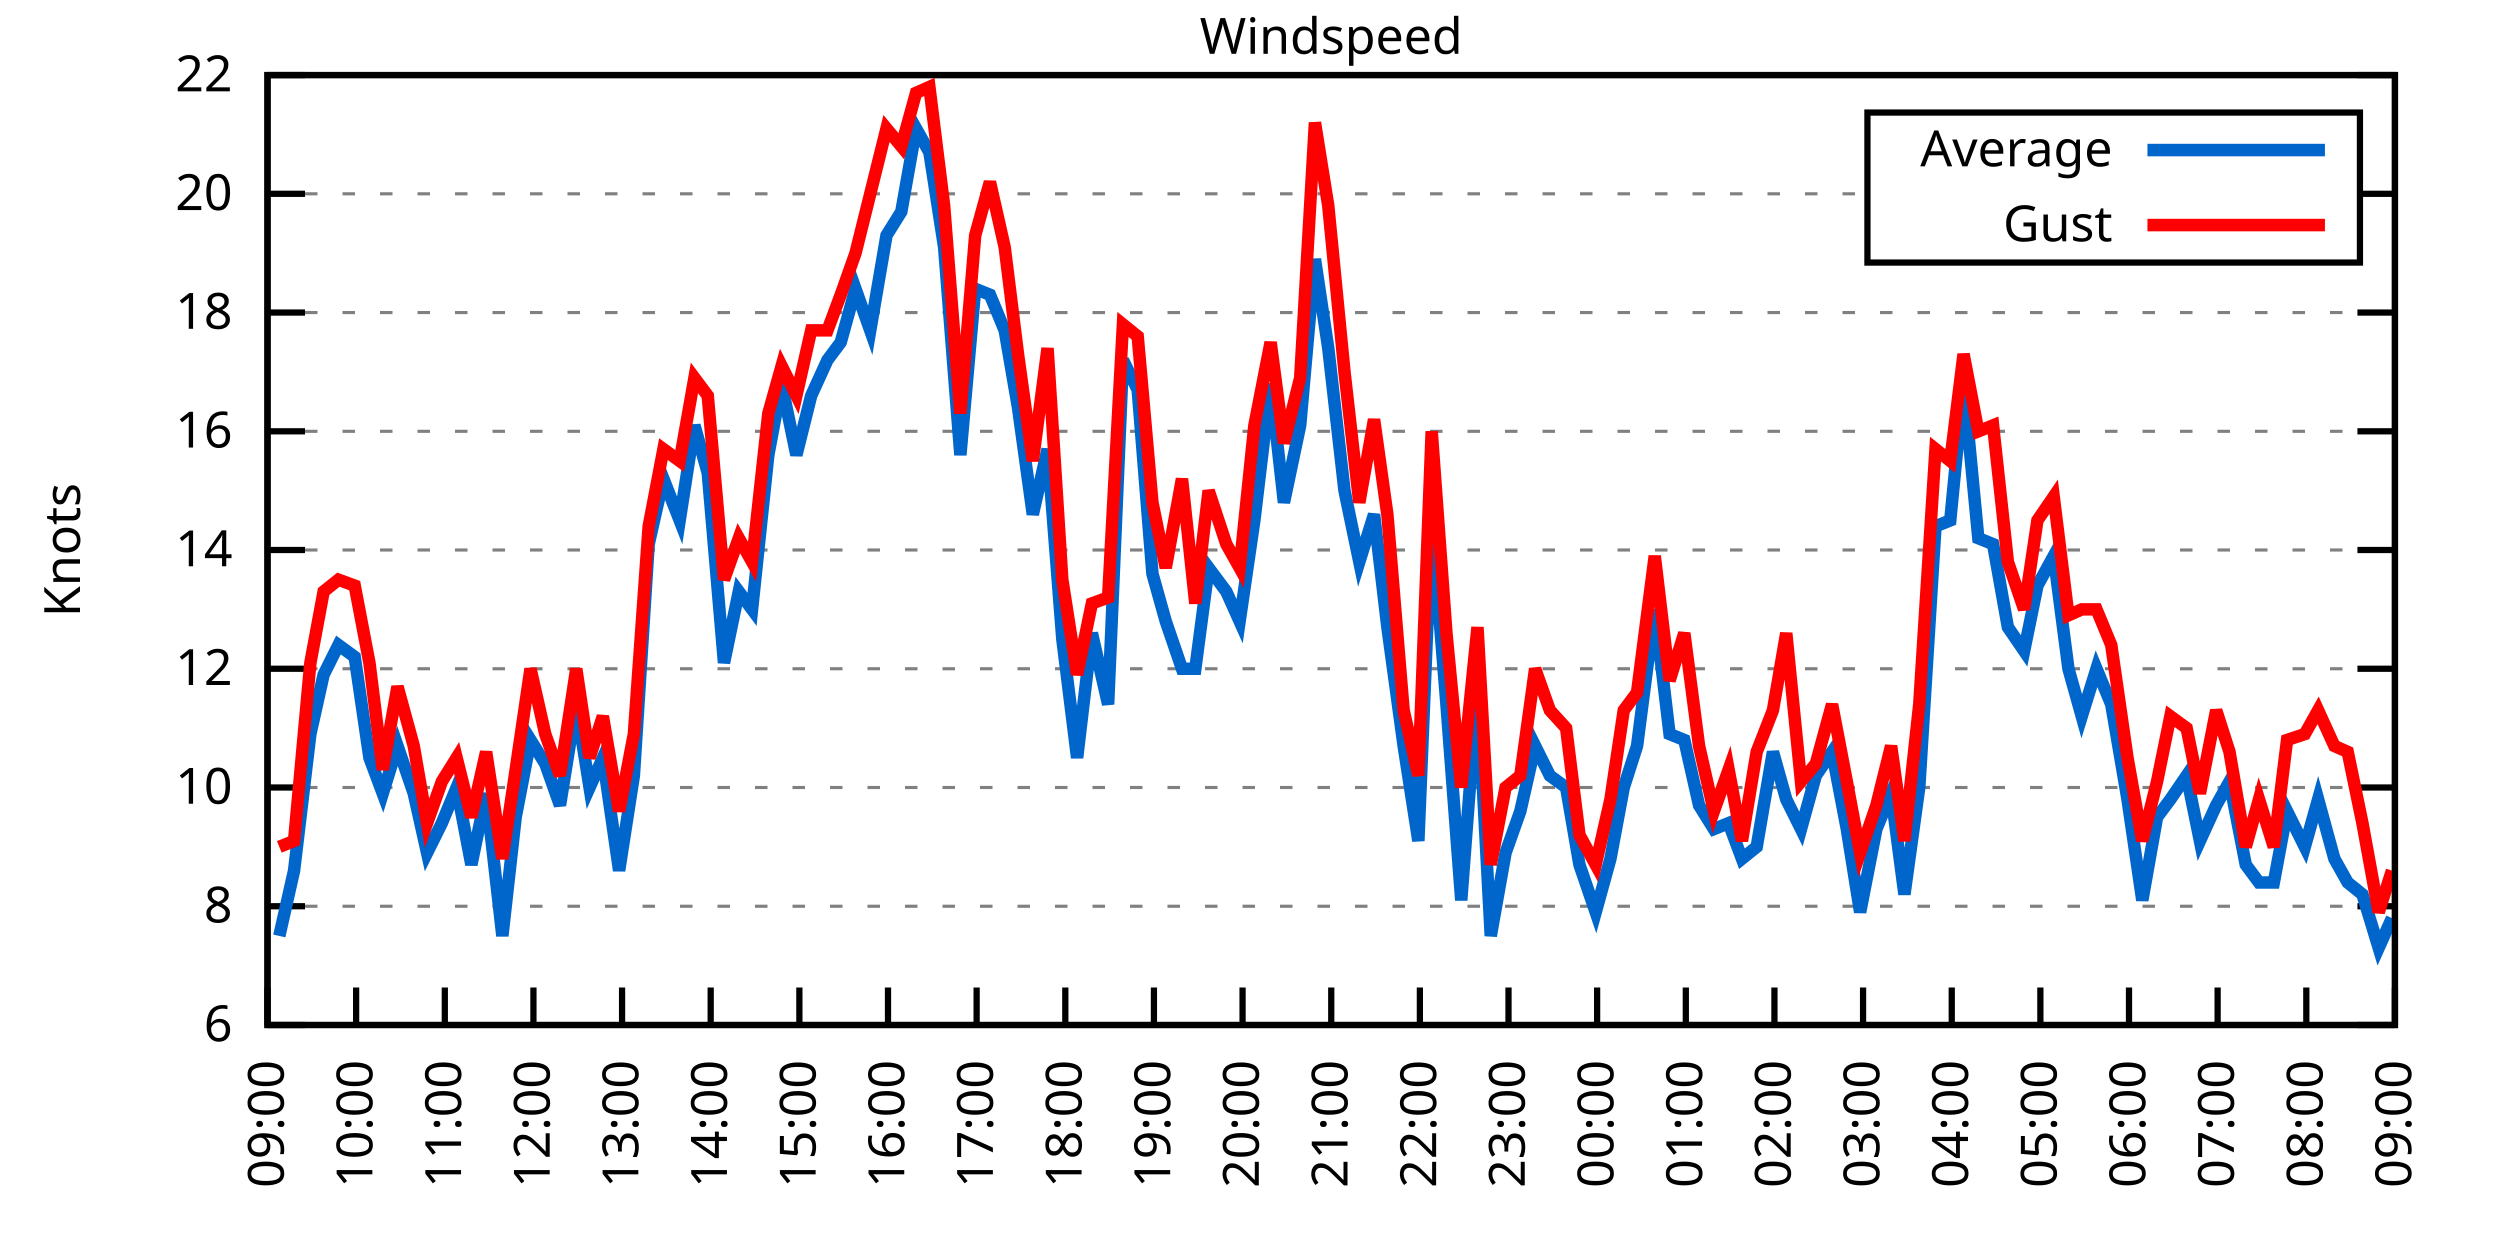
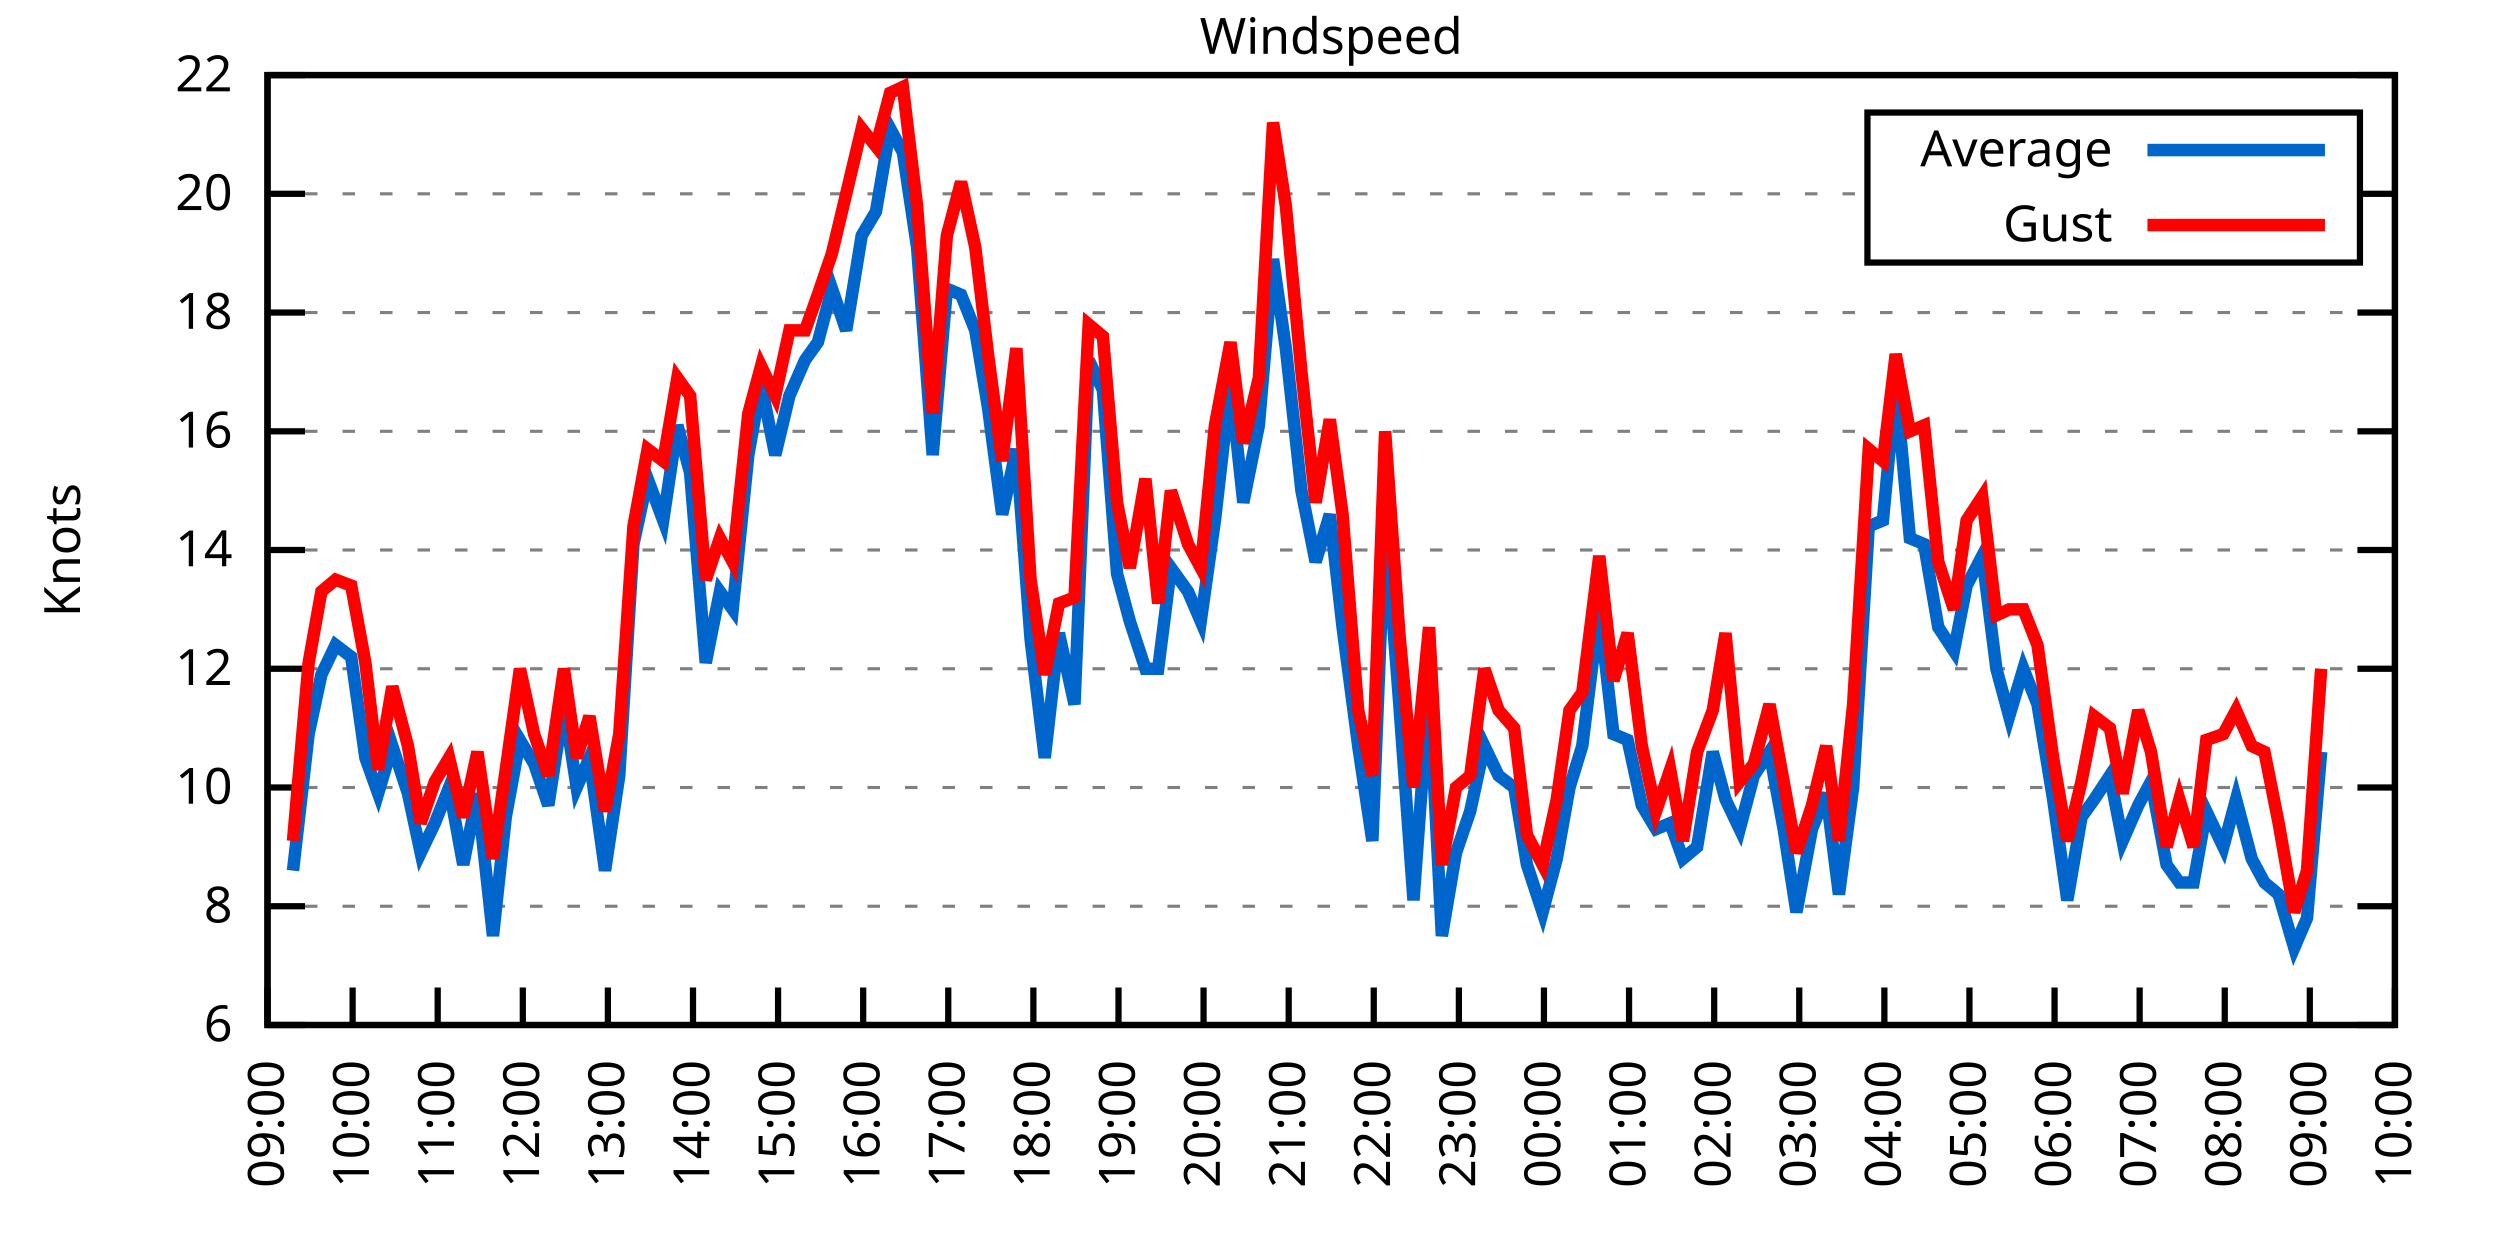
<svg xmlns="http://www.w3.org/2000/svg" xmlns:xlink="http://www.w3.org/1999/xlink" width="400" height="200" viewBox="0 0 400 200">
  <g id="gnuplot_canvas">
    <rect x="0" y="0" width="400" height="200" fill="none" />
    <defs>
      <circle id="gpDot" r="0.5" stroke-width="0.5" stroke="currentColor" />
      <path id="gpPt0" stroke-width="0.333" stroke="currentColor" d="M-1,0 h2 M0,-1 v2" />
      <path id="gpPt1" stroke-width="0.333" stroke="currentColor" d="M-1,-1 L1,1 M1,-1 L-1,1" />
      <path id="gpPt2" stroke-width="0.333" stroke="currentColor" d="M-1,0 L1,0 M0,-1 L0,1 M-1,-1 L1,1 M-1,1 L1,-1" />
      <rect id="gpPt3" stroke-width="0.333" stroke="currentColor" x="-1" y="-1" width="2" height="2" />
      <rect id="gpPt4" stroke-width="0.333" stroke="currentColor" fill="currentColor" x="-1" y="-1" width="2" height="2" />
      <circle id="gpPt5" stroke-width="0.333" stroke="currentColor" cx="0" cy="0" r="1" />
      <use xlink:href="#gpPt5" id="gpPt6" fill="currentColor" stroke="none" />
      <path id="gpPt7" stroke-width="0.333" stroke="currentColor" d="M0,-1.33 L-1.33,0.67 L1.33,0.67 z" />
      <use xlink:href="#gpPt7" id="gpPt8" fill="currentColor" stroke="none" />
      <use xlink:href="#gpPt7" id="gpPt9" stroke="currentColor" transform="rotate(180)" />
      <use xlink:href="#gpPt9" id="gpPt10" fill="currentColor" stroke="none" />
      <use xlink:href="#gpPt3" id="gpPt11" stroke="currentColor" transform="rotate(45)" />
      <use xlink:href="#gpPt11" id="gpPt12" fill="currentColor" stroke="none" />
      <path id="gpPt13" stroke-width="0.333" stroke="currentColor" d="M0,1.330 L1.265,0.411 L0.782,-1.067 L-0.782,-1.076 L-1.265,0.411 z" />
      <use xlink:href="#gpPt13" id="gpPt14" fill="currentColor" stroke="none" />
      <filter id="textbox" filterUnits="objectBoundingBox" x="0" y="0" height="1" width="1">
        <feFlood flood-color="white" flood-opacity="1" result="bgnd" />
        <feComposite in="SourceGraphic" in2="bgnd" operator="atop" />
      </filter>
      <filter id="greybox" filterUnits="objectBoundingBox" x="0" y="0" height="1" width="1">
        <feFlood flood-color="lightgrey" flood-opacity="1" result="grey" />
        <feComposite in="SourceGraphic" in2="grey" operator="atop" />
      </filter>
    </defs>
    <g fill="none" color="white" stroke="currentColor" stroke-width="1.00" stroke-linecap="butt" stroke-linejoin="miter">
</g>
    <g fill="none" color="black" stroke="currentColor" stroke-width="1.00" stroke-linecap="butt" stroke-linejoin="miter">
      <g stroke="none" shape-rendering="crispEdges">
        <polygon fill="rgb(255, 255, 255)" points="42.80,164.00 383.18,164.00 383.18,12.02 42.80,12.02 " />
      </g>
    </g>
    <g fill="none" color="black" stroke="currentColor" stroke-width="1.00" stroke-linecap="butt" stroke-linejoin="miter">
</g>
    <g fill="none" color="black" stroke="black" stroke-width="0.50" stroke-linecap="butt" stroke-linejoin="miter">
</g>
    <g fill="none" color="gray" stroke="currentColor" stroke-width="0.50" stroke-linecap="butt" stroke-linejoin="miter">
      <path stroke="gray" stroke-dasharray="2,4" class="gridline" d="M42.80,164.00 L383.19,164.00  " />
    </g>
    <g fill="none" color="gray" stroke="gray" stroke-width="1.00" stroke-linecap="butt" stroke-linejoin="miter">
</g>
    <g fill="none" color="black" stroke="currentColor" stroke-width="1.00" stroke-linecap="butt" stroke-linejoin="miter">
      <path stroke="black" d="M42.80,164.00 L48.80,164.00 M383.19,164.00 L377.19,164.00  " />
      <g transform="translate(37.20,166.60)" stroke="none" fill="black" font-family="Sans" font-size="8.00" text-anchor="end">
        <text>
          <tspan font-family="Sans"> 6</tspan>
        </text>
      </g>
    </g>
    <g fill="none" color="black" stroke="currentColor" stroke-width="1.00" stroke-linecap="butt" stroke-linejoin="miter">
</g>
    <g fill="none" color="black" stroke="black" stroke-width="0.50" stroke-linecap="butt" stroke-linejoin="miter">
</g>
    <g fill="none" color="gray" stroke="currentColor" stroke-width="0.50" stroke-linecap="butt" stroke-linejoin="miter">
      <path stroke="gray" stroke-dasharray="2,4" class="gridline" d="M42.80,145.00 L383.19,145.00  " />
    </g>
    <g fill="none" color="gray" stroke="gray" stroke-width="1.00" stroke-linecap="butt" stroke-linejoin="miter">
</g>
    <g fill="none" color="black" stroke="currentColor" stroke-width="1.00" stroke-linecap="butt" stroke-linejoin="miter">
      <path stroke="black" d="M42.80,145.00 L48.80,145.00 M383.19,145.00 L377.19,145.00  " />
      <g transform="translate(37.20,147.60)" stroke="none" fill="black" font-family="Sans" font-size="8.00" text-anchor="end">
        <text>
          <tspan font-family="Sans"> 8</tspan>
        </text>
      </g>
    </g>
    <g fill="none" color="black" stroke="currentColor" stroke-width="1.00" stroke-linecap="butt" stroke-linejoin="miter">
</g>
    <g fill="none" color="black" stroke="black" stroke-width="0.50" stroke-linecap="butt" stroke-linejoin="miter">
</g>
    <g fill="none" color="gray" stroke="currentColor" stroke-width="0.50" stroke-linecap="butt" stroke-linejoin="miter">
      <path stroke="gray" stroke-dasharray="2,4" class="gridline" d="M42.80,126.00 L383.19,126.00  " />
    </g>
    <g fill="none" color="gray" stroke="gray" stroke-width="1.00" stroke-linecap="butt" stroke-linejoin="miter">
</g>
    <g fill="none" color="black" stroke="currentColor" stroke-width="1.00" stroke-linecap="butt" stroke-linejoin="miter">
      <path stroke="black" d="M42.80,126.00 L48.80,126.00 M383.19,126.00 L377.19,126.00  " />
      <g transform="translate(37.20,128.60)" stroke="none" fill="black" font-family="Sans" font-size="8.00" text-anchor="end">
        <text>
          <tspan font-family="Sans"> 10</tspan>
        </text>
      </g>
    </g>
    <g fill="none" color="black" stroke="currentColor" stroke-width="1.00" stroke-linecap="butt" stroke-linejoin="miter">
</g>
    <g fill="none" color="black" stroke="black" stroke-width="0.50" stroke-linecap="butt" stroke-linejoin="miter">
</g>
    <g fill="none" color="gray" stroke="currentColor" stroke-width="0.50" stroke-linecap="butt" stroke-linejoin="miter">
      <path stroke="gray" stroke-dasharray="2,4" class="gridline" d="M42.80,107.00 L383.19,107.00  " />
    </g>
    <g fill="none" color="gray" stroke="gray" stroke-width="1.00" stroke-linecap="butt" stroke-linejoin="miter">
</g>
    <g fill="none" color="black" stroke="currentColor" stroke-width="1.00" stroke-linecap="butt" stroke-linejoin="miter">
      <path stroke="black" d="M42.80,107.00 L48.80,107.00 M383.19,107.00 L377.19,107.00  " />
      <g transform="translate(37.20,109.60)" stroke="none" fill="black" font-family="Sans" font-size="8.00" text-anchor="end">
        <text>
          <tspan font-family="Sans"> 12</tspan>
        </text>
      </g>
    </g>
    <g fill="none" color="black" stroke="currentColor" stroke-width="1.00" stroke-linecap="butt" stroke-linejoin="miter">
</g>
    <g fill="none" color="black" stroke="black" stroke-width="0.50" stroke-linecap="butt" stroke-linejoin="miter">
</g>
    <g fill="none" color="gray" stroke="currentColor" stroke-width="0.50" stroke-linecap="butt" stroke-linejoin="miter">
      <path stroke="gray" stroke-dasharray="2,4" class="gridline" d="M42.80,88.00 L383.19,88.00  " />
    </g>
    <g fill="none" color="gray" stroke="gray" stroke-width="1.00" stroke-linecap="butt" stroke-linejoin="miter">
</g>
    <g fill="none" color="black" stroke="currentColor" stroke-width="1.00" stroke-linecap="butt" stroke-linejoin="miter">
      <path stroke="black" d="M42.80,88.00 L48.80,88.00 M383.19,88.00 L377.19,88.00  " />
      <g transform="translate(37.20,90.60)" stroke="none" fill="black" font-family="Sans" font-size="8.00" text-anchor="end">
        <text>
          <tspan font-family="Sans"> 14</tspan>
        </text>
      </g>
    </g>
    <g fill="none" color="black" stroke="currentColor" stroke-width="1.00" stroke-linecap="butt" stroke-linejoin="miter">
</g>
    <g fill="none" color="black" stroke="black" stroke-width="0.50" stroke-linecap="butt" stroke-linejoin="miter">
</g>
    <g fill="none" color="gray" stroke="currentColor" stroke-width="0.50" stroke-linecap="butt" stroke-linejoin="miter">
      <path stroke="gray" stroke-dasharray="2,4" class="gridline" d="M42.80,69.01 L383.19,69.01  " />
    </g>
    <g fill="none" color="gray" stroke="gray" stroke-width="1.00" stroke-linecap="butt" stroke-linejoin="miter">
</g>
    <g fill="none" color="black" stroke="currentColor" stroke-width="1.00" stroke-linecap="butt" stroke-linejoin="miter">
      <path stroke="black" d="M42.80,69.01 L48.80,69.01 M383.19,69.01 L377.19,69.01  " />
      <g transform="translate(37.20,71.61)" stroke="none" fill="black" font-family="Sans" font-size="8.00" text-anchor="end">
        <text>
          <tspan font-family="Sans"> 16</tspan>
        </text>
      </g>
    </g>
    <g fill="none" color="black" stroke="currentColor" stroke-width="1.00" stroke-linecap="butt" stroke-linejoin="miter">
</g>
    <g fill="none" color="black" stroke="black" stroke-width="0.50" stroke-linecap="butt" stroke-linejoin="miter">
</g>
    <g fill="none" color="gray" stroke="currentColor" stroke-width="0.50" stroke-linecap="butt" stroke-linejoin="miter">
      <path stroke="gray" stroke-dasharray="2,4" class="gridline" d="M42.80,50.01 L383.19,50.01  " />
    </g>
    <g fill="none" color="gray" stroke="gray" stroke-width="1.00" stroke-linecap="butt" stroke-linejoin="miter">
</g>
    <g fill="none" color="black" stroke="currentColor" stroke-width="1.00" stroke-linecap="butt" stroke-linejoin="miter">
      <path stroke="black" d="M42.80,50.01 L48.80,50.01 M383.19,50.01 L377.19,50.01  " />
      <g transform="translate(37.20,52.61)" stroke="none" fill="black" font-family="Sans" font-size="8.00" text-anchor="end">
        <text>
          <tspan font-family="Sans"> 18</tspan>
        </text>
      </g>
    </g>
    <g fill="none" color="black" stroke="currentColor" stroke-width="1.00" stroke-linecap="butt" stroke-linejoin="miter">
</g>
    <g fill="none" color="black" stroke="black" stroke-width="0.50" stroke-linecap="butt" stroke-linejoin="miter">
</g>
    <g fill="none" color="gray" stroke="currentColor" stroke-width="0.50" stroke-linecap="butt" stroke-linejoin="miter">
      <path stroke="gray" stroke-dasharray="2,4" class="gridline" d="M42.80,31.01 L298.79,31.01 M377.59,31.01 L383.19,31.01  " />
    </g>
    <g fill="none" color="gray" stroke="gray" stroke-width="1.00" stroke-linecap="butt" stroke-linejoin="miter">
</g>
    <g fill="none" color="black" stroke="currentColor" stroke-width="1.00" stroke-linecap="butt" stroke-linejoin="miter">
      <path stroke="black" d="M42.80,31.01 L48.80,31.01 M383.19,31.01 L377.19,31.01  " />
      <g transform="translate(37.20,33.61)" stroke="none" fill="black" font-family="Sans" font-size="8.00" text-anchor="end">
        <text>
          <tspan font-family="Sans"> 20</tspan>
        </text>
      </g>
    </g>
    <g fill="none" color="black" stroke="currentColor" stroke-width="1.00" stroke-linecap="butt" stroke-linejoin="miter">
</g>
    <g fill="none" color="black" stroke="black" stroke-width="0.50" stroke-linecap="butt" stroke-linejoin="miter">
</g>
    <g fill="none" color="gray" stroke="currentColor" stroke-width="0.50" stroke-linecap="butt" stroke-linejoin="miter">
      <path stroke="gray" stroke-dasharray="2,4" class="gridline" d="M42.80,12.01 L383.19,12.01  " />
    </g>
    <g fill="none" color="gray" stroke="gray" stroke-width="1.00" stroke-linecap="butt" stroke-linejoin="miter">
</g>
    <g fill="none" color="black" stroke="currentColor" stroke-width="1.00" stroke-linecap="butt" stroke-linejoin="miter">
      <path stroke="black" d="M42.80,12.01 L48.80,12.01 M383.19,12.01 L377.19,12.01  " />
      <g transform="translate(37.20,14.61)" stroke="none" fill="black" font-family="Sans" font-size="8.00" text-anchor="end">
        <text>
          <tspan font-family="Sans"> 22</tspan>
        </text>
      </g>
    </g>
    <g fill="none" color="black" stroke="currentColor" stroke-width="1.00" stroke-linecap="butt" stroke-linejoin="miter">
      <path stroke="black" d="M42.80,164.00 L42.80,158.00  " />
      <g transform="translate(45.40,169.60) rotate(270.00)" stroke="none" fill="black" font-family="Sans" font-size="8.00" text-anchor="end">
        <text>
          <tspan font-family="Sans">09:00</tspan>
        </text>
      </g>
    </g>
    <g fill="none" color="black" stroke="currentColor" stroke-width="1.00" stroke-linecap="butt" stroke-linejoin="miter">
-       <path stroke="black" d="M56.98,164.00 L56.98,158.00  " />
-       <g transform="translate(59.58,169.60) rotate(270.00)" stroke="none" fill="black" font-family="Sans" font-size="8.00" text-anchor="end">
+       <path stroke="black" d="M56.42,164.00 L56.42,158.00  " />
+       <g transform="translate(59.02,169.60) rotate(270.00)" stroke="none" fill="black" font-family="Sans" font-size="8.00" text-anchor="end">
        <text>
          <tspan font-family="Sans">10:00</tspan>
        </text>
      </g>
    </g>
    <g fill="none" color="black" stroke="currentColor" stroke-width="1.00" stroke-linecap="butt" stroke-linejoin="miter">
-       <path stroke="black" d="M71.17,164.00 L71.17,158.00  " />
-       <g transform="translate(73.77,169.60) rotate(270.00)" stroke="none" fill="black" font-family="Sans" font-size="8.00" text-anchor="end">
+       <path stroke="black" d="M70.03,164.00 L70.03,158.00  " />
+       <g transform="translate(72.63,169.60) rotate(270.00)" stroke="none" fill="black" font-family="Sans" font-size="8.00" text-anchor="end">
        <text>
          <tspan font-family="Sans">11:00</tspan>
        </text>
      </g>
    </g>
    <g fill="none" color="black" stroke="currentColor" stroke-width="1.00" stroke-linecap="butt" stroke-linejoin="miter">
-       <path stroke="black" d="M85.35,164.00 L85.35,158.00  " />
-       <g transform="translate(87.95,169.60) rotate(270.00)" stroke="none" fill="black" font-family="Sans" font-size="8.00" text-anchor="end">
+       <path stroke="black" d="M83.65,164.00 L83.65,158.00  " />
+       <g transform="translate(86.25,169.60) rotate(270.00)" stroke="none" fill="black" font-family="Sans" font-size="8.00" text-anchor="end">
        <text>
          <tspan font-family="Sans">12:00</tspan>
        </text>
      </g>
    </g>
    <g fill="none" color="black" stroke="currentColor" stroke-width="1.00" stroke-linecap="butt" stroke-linejoin="miter">
-       <path stroke="black" d="M99.53,164.00 L99.53,158.00  " />
-       <g transform="translate(102.13,169.60) rotate(270.00)" stroke="none" fill="black" font-family="Sans" font-size="8.00" text-anchor="end">
+       <path stroke="black" d="M97.26,164.00 L97.26,158.00  " />
+       <g transform="translate(99.86,169.60) rotate(270.00)" stroke="none" fill="black" font-family="Sans" font-size="8.00" text-anchor="end">
        <text>
          <tspan font-family="Sans">13:00</tspan>
        </text>
      </g>
    </g>
    <g fill="none" color="black" stroke="currentColor" stroke-width="1.00" stroke-linecap="butt" stroke-linejoin="miter">
-       <path stroke="black" d="M113.71,164.00 L113.71,158.00  " />
-       <g transform="translate(116.31,169.60) rotate(270.00)" stroke="none" fill="black" font-family="Sans" font-size="8.00" text-anchor="end">
+       <path stroke="black" d="M110.88,164.00 L110.88,158.00  " />
+       <g transform="translate(113.48,169.60) rotate(270.00)" stroke="none" fill="black" font-family="Sans" font-size="8.00" text-anchor="end">
        <text>
          <tspan font-family="Sans">14:00</tspan>
        </text>
      </g>
    </g>
    <g fill="none" color="black" stroke="currentColor" stroke-width="1.00" stroke-linecap="butt" stroke-linejoin="miter">
-       <path stroke="black" d="M127.90,164.00 L127.90,158.00  " />
-       <g transform="translate(130.50,169.60) rotate(270.00)" stroke="none" fill="black" font-family="Sans" font-size="8.00" text-anchor="end">
+       <path stroke="black" d="M124.49,164.00 L124.49,158.00  " />
+       <g transform="translate(127.09,169.60) rotate(270.00)" stroke="none" fill="black" font-family="Sans" font-size="8.00" text-anchor="end">
        <text>
          <tspan font-family="Sans">15:00</tspan>
        </text>
      </g>
    </g>
    <g fill="none" color="black" stroke="currentColor" stroke-width="1.00" stroke-linecap="butt" stroke-linejoin="miter">
-       <path stroke="black" d="M142.08,164.00 L142.08,158.00  " />
-       <g transform="translate(144.68,169.60) rotate(270.00)" stroke="none" fill="black" font-family="Sans" font-size="8.00" text-anchor="end">
+       <path stroke="black" d="M138.11,164.00 L138.11,158.00  " />
+       <g transform="translate(140.71,169.60) rotate(270.00)" stroke="none" fill="black" font-family="Sans" font-size="8.00" text-anchor="end">
        <text>
          <tspan font-family="Sans">16:00</tspan>
        </text>
      </g>
    </g>
    <g fill="none" color="black" stroke="currentColor" stroke-width="1.00" stroke-linecap="butt" stroke-linejoin="miter">
-       <path stroke="black" d="M156.26,164.00 L156.26,158.00  " />
-       <g transform="translate(158.86,169.60) rotate(270.00)" stroke="none" fill="black" font-family="Sans" font-size="8.00" text-anchor="end">
+       <path stroke="black" d="M151.72,164.00 L151.72,158.00  " />
+       <g transform="translate(154.32,169.60) rotate(270.00)" stroke="none" fill="black" font-family="Sans" font-size="8.00" text-anchor="end">
        <text>
          <tspan font-family="Sans">17:00</tspan>
        </text>
      </g>
    </g>
    <g fill="none" color="black" stroke="currentColor" stroke-width="1.00" stroke-linecap="butt" stroke-linejoin="miter">
-       <path stroke="black" d="M170.45,164.00 L170.45,158.00  " />
-       <g transform="translate(173.05,169.60) rotate(270.00)" stroke="none" fill="black" font-family="Sans" font-size="8.00" text-anchor="end">
+       <path stroke="black" d="M165.34,164.00 L165.34,158.00  " />
+       <g transform="translate(167.94,169.60) rotate(270.00)" stroke="none" fill="black" font-family="Sans" font-size="8.00" text-anchor="end">
        <text>
          <tspan font-family="Sans">18:00</tspan>
        </text>
      </g>
    </g>
    <g fill="none" color="black" stroke="currentColor" stroke-width="1.00" stroke-linecap="butt" stroke-linejoin="miter">
-       <path stroke="black" d="M184.63,164.00 L184.63,158.00  " />
-       <g transform="translate(187.23,169.60) rotate(270.00)" stroke="none" fill="black" font-family="Sans" font-size="8.00" text-anchor="end">
+       <path stroke="black" d="M178.96,164.00 L178.96,158.00  " />
+       <g transform="translate(181.56,169.60) rotate(270.00)" stroke="none" fill="black" font-family="Sans" font-size="8.00" text-anchor="end">
        <text>
          <tspan font-family="Sans">19:00</tspan>
        </text>
      </g>
    </g>
    <g fill="none" color="black" stroke="currentColor" stroke-width="1.00" stroke-linecap="butt" stroke-linejoin="miter">
-       <path stroke="black" d="M198.81,164.00 L198.81,158.00  " />
-       <g transform="translate(201.41,169.60) rotate(270.00)" stroke="none" fill="black" font-family="Sans" font-size="8.00" text-anchor="end">
+       <path stroke="black" d="M192.57,164.00 L192.57,158.00  " />
+       <g transform="translate(195.17,169.60) rotate(270.00)" stroke="none" fill="black" font-family="Sans" font-size="8.00" text-anchor="end">
        <text>
          <tspan font-family="Sans">20:00</tspan>
        </text>
      </g>
    </g>
    <g fill="none" color="black" stroke="currentColor" stroke-width="1.00" stroke-linecap="butt" stroke-linejoin="miter">
-       <path stroke="black" d="M213.00,164.00 L213.00,158.00  " />
-       <g transform="translate(215.60,169.60) rotate(270.00)" stroke="none" fill="black" font-family="Sans" font-size="8.00" text-anchor="end">
+       <path stroke="black" d="M206.19,164.00 L206.19,158.00  " />
+       <g transform="translate(208.79,169.60) rotate(270.00)" stroke="none" fill="black" font-family="Sans" font-size="8.00" text-anchor="end">
        <text>
          <tspan font-family="Sans">21:00</tspan>
        </text>
      </g>
    </g>
    <g fill="none" color="black" stroke="currentColor" stroke-width="1.00" stroke-linecap="butt" stroke-linejoin="miter">
-       <path stroke="black" d="M227.18,164.00 L227.18,158.00  " />
-       <g transform="translate(229.78,169.60) rotate(270.00)" stroke="none" fill="black" font-family="Sans" font-size="8.00" text-anchor="end">
+       <path stroke="black" d="M219.80,164.00 L219.80,158.00  " />
+       <g transform="translate(222.40,169.60) rotate(270.00)" stroke="none" fill="black" font-family="Sans" font-size="8.00" text-anchor="end">
        <text>
          <tspan font-family="Sans">22:00</tspan>
        </text>
      </g>
    </g>
    <g fill="none" color="black" stroke="currentColor" stroke-width="1.00" stroke-linecap="butt" stroke-linejoin="miter">
-       <path stroke="black" d="M241.36,164.00 L241.36,158.00  " />
-       <g transform="translate(243.96,169.60) rotate(270.00)" stroke="none" fill="black" font-family="Sans" font-size="8.00" text-anchor="end">
+       <path stroke="black" d="M233.42,164.00 L233.42,158.00  " />
+       <g transform="translate(236.02,169.60) rotate(270.00)" stroke="none" fill="black" font-family="Sans" font-size="8.00" text-anchor="end">
        <text>
          <tspan font-family="Sans">23:00</tspan>
        </text>
      </g>
    </g>
    <g fill="none" color="black" stroke="currentColor" stroke-width="1.00" stroke-linecap="butt" stroke-linejoin="miter">
-       <path stroke="black" d="M255.54,164.00 L255.54,158.00  " />
-       <g transform="translate(258.14,169.60) rotate(270.00)" stroke="none" fill="black" font-family="Sans" font-size="8.00" text-anchor="end">
+       <path stroke="black" d="M247.03,164.00 L247.03,158.00  " />
+       <g transform="translate(249.63,169.60) rotate(270.00)" stroke="none" fill="black" font-family="Sans" font-size="8.00" text-anchor="end">
        <text>
          <tspan font-family="Sans">00:00</tspan>
        </text>
      </g>
    </g>
    <g fill="none" color="black" stroke="currentColor" stroke-width="1.00" stroke-linecap="butt" stroke-linejoin="miter">
-       <path stroke="black" d="M269.73,164.00 L269.73,158.00  " />
-       <g transform="translate(272.33,169.60) rotate(270.00)" stroke="none" fill="black" font-family="Sans" font-size="8.00" text-anchor="end">
+       <path stroke="black" d="M260.65,164.00 L260.65,158.00  " />
+       <g transform="translate(263.25,169.60) rotate(270.00)" stroke="none" fill="black" font-family="Sans" font-size="8.00" text-anchor="end">
        <text>
          <tspan font-family="Sans">01:00</tspan>
        </text>
      </g>
    </g>
    <g fill="none" color="black" stroke="currentColor" stroke-width="1.00" stroke-linecap="butt" stroke-linejoin="miter">
-       <path stroke="black" d="M283.91,164.00 L283.91,158.00  " />
-       <g transform="translate(286.51,169.60) rotate(270.00)" stroke="none" fill="black" font-family="Sans" font-size="8.00" text-anchor="end">
+       <path stroke="black" d="M274.27,164.00 L274.27,158.00  " />
+       <g transform="translate(276.87,169.60) rotate(270.00)" stroke="none" fill="black" font-family="Sans" font-size="8.00" text-anchor="end">
        <text>
          <tspan font-family="Sans">02:00</tspan>
        </text>
      </g>
    </g>
    <g fill="none" color="black" stroke="currentColor" stroke-width="1.00" stroke-linecap="butt" stroke-linejoin="miter">
-       <path stroke="black" d="M298.09,164.00 L298.09,158.00  " />
-       <g transform="translate(300.69,169.60) rotate(270.00)" stroke="none" fill="black" font-family="Sans" font-size="8.00" text-anchor="end">
+       <path stroke="black" d="M287.88,164.00 L287.88,158.00  " />
+       <g transform="translate(290.48,169.60) rotate(270.00)" stroke="none" fill="black" font-family="Sans" font-size="8.00" text-anchor="end">
        <text>
          <tspan font-family="Sans">03:00</tspan>
        </text>
      </g>
    </g>
    <g fill="none" color="black" stroke="currentColor" stroke-width="1.00" stroke-linecap="butt" stroke-linejoin="miter">
-       <path stroke="black" d="M312.28,164.00 L312.28,158.00  " />
-       <g transform="translate(314.88,169.60) rotate(270.00)" stroke="none" fill="black" font-family="Sans" font-size="8.00" text-anchor="end">
+       <path stroke="black" d="M301.50,164.00 L301.50,158.00  " />
+       <g transform="translate(304.10,169.60) rotate(270.00)" stroke="none" fill="black" font-family="Sans" font-size="8.00" text-anchor="end">
        <text>
          <tspan font-family="Sans">04:00</tspan>
        </text>
      </g>
    </g>
    <g fill="none" color="black" stroke="currentColor" stroke-width="1.00" stroke-linecap="butt" stroke-linejoin="miter">
-       <path stroke="black" d="M326.46,164.00 L326.46,158.00  " />
-       <g transform="translate(329.06,169.60) rotate(270.00)" stroke="none" fill="black" font-family="Sans" font-size="8.00" text-anchor="end">
+       <path stroke="black" d="M315.11,164.00 L315.11,158.00  " />
+       <g transform="translate(317.71,169.60) rotate(270.00)" stroke="none" fill="black" font-family="Sans" font-size="8.00" text-anchor="end">
        <text>
          <tspan font-family="Sans">05:00</tspan>
        </text>
      </g>
    </g>
    <g fill="none" color="black" stroke="currentColor" stroke-width="1.00" stroke-linecap="butt" stroke-linejoin="miter">
-       <path stroke="black" d="M340.64,164.00 L340.64,158.00  " />
-       <g transform="translate(343.24,169.60) rotate(270.00)" stroke="none" fill="black" font-family="Sans" font-size="8.00" text-anchor="end">
+       <path stroke="black" d="M328.73,164.00 L328.73,158.00  " />
+       <g transform="translate(331.33,169.60) rotate(270.00)" stroke="none" fill="black" font-family="Sans" font-size="8.00" text-anchor="end">
        <text>
          <tspan font-family="Sans">06:00</tspan>
        </text>
      </g>
    </g>
    <g fill="none" color="black" stroke="currentColor" stroke-width="1.00" stroke-linecap="butt" stroke-linejoin="miter">
-       <path stroke="black" d="M354.82,164.00 L354.82,158.00  " />
-       <g transform="translate(357.42,169.60) rotate(270.00)" stroke="none" fill="black" font-family="Sans" font-size="8.00" text-anchor="end">
+       <path stroke="black" d="M342.34,164.00 L342.34,158.00  " />
+       <g transform="translate(344.94,169.60) rotate(270.00)" stroke="none" fill="black" font-family="Sans" font-size="8.00" text-anchor="end">
        <text>
          <tspan font-family="Sans">07:00</tspan>
        </text>
      </g>
    </g>
    <g fill="none" color="black" stroke="currentColor" stroke-width="1.00" stroke-linecap="butt" stroke-linejoin="miter">
-       <path stroke="black" d="M369.01,164.00 L369.01,158.00  " />
-       <g transform="translate(371.61,169.60) rotate(270.00)" stroke="none" fill="black" font-family="Sans" font-size="8.00" text-anchor="end">
+       <path stroke="black" d="M355.96,164.00 L355.96,158.00  " />
+       <g transform="translate(358.56,169.60) rotate(270.00)" stroke="none" fill="black" font-family="Sans" font-size="8.00" text-anchor="end">
        <text>
          <tspan font-family="Sans">08:00</tspan>
+         </text>
+       </g>
+     </g>
+     <g fill="none" color="black" stroke="currentColor" stroke-width="1.00" stroke-linecap="butt" stroke-linejoin="miter">
+       <path stroke="black" d="M369.57,164.00 L369.57,158.00  " />
+       <g transform="translate(372.17,169.60) rotate(270.00)" stroke="none" fill="black" font-family="Sans" font-size="8.00" text-anchor="end">
+         <text>
+           <tspan font-family="Sans">09:00</tspan>
        </text>
      </g>
    </g>
    <g fill="none" color="black" stroke="currentColor" stroke-width="1.00" stroke-linecap="butt" stroke-linejoin="miter">
      <path stroke="black" d="M383.19,164.00 L383.19,158.00  " />
      <g transform="translate(385.79,169.60) rotate(270.00)" stroke="none" fill="black" font-family="Sans" font-size="8.00" text-anchor="end">
        <text>
-           <tspan font-family="Sans">09:00</tspan>
+           <tspan font-family="Sans">10:00</tspan>
        </text>
      </g>
    </g>
    <g fill="none" color="black" stroke="currentColor" stroke-width="1.00" stroke-linecap="butt" stroke-linejoin="miter">
</g>
    <g fill="none" color="black" stroke="currentColor" stroke-width="1.00" stroke-linecap="butt" stroke-linejoin="miter">
      <path stroke="black" d="M42.80,12.01 L42.80,164.00 L383.19,164.00 L383.19,12.01 L42.80,12.01 Z  " />
    </g>
    <g fill="none" color="black" stroke="currentColor" stroke-width="1.00" stroke-linecap="butt" stroke-linejoin="miter">
</g>
    <g fill="none" color="black" stroke="currentColor" stroke-width="1.00" stroke-linecap="butt" stroke-linejoin="miter">
      <path stroke="black" d="M298.79,42.01 L298.79,18.01 L377.59,18.01 L377.59,42.01 L298.79,42.01 Z  " />
    </g>
    <g id="Windspeed_plot_1">
      <g fill="none" color="white" stroke="black" stroke-width="2.00" stroke-linecap="butt" stroke-linejoin="miter">
</g>
      <g fill="none" color="black" stroke="currentColor" stroke-width="2.00" stroke-linecap="butt" stroke-linejoin="miter">
        <g transform="translate(337.99,26.61)" stroke="none" fill="black" font-family="Sans" font-size="8.00" text-anchor="end">
          <text>
            <tspan font-family="Sans">Average</tspan>
          </text>
        </g>
      </g>
      <g fill="none" color="black" stroke="currentColor" stroke-width="2.00" stroke-linecap="butt" stroke-linejoin="miter">
-         <path stroke="rgb(  0, 102, 204)" d="M343.59,24.01 L371.99,24.01 M44.69,149.75 L47.05,139.30 L49.66,117.45 L51.78,107.95 L54.15,103.20 L56.75,105.10   L59.11,121.25 L61.24,126.95 L63.60,119.35 L66.20,126.95 L68.33,136.45 L70.69,131.70 L73.06,126.00 L75.42,138.35   L77.78,126.95 L80.38,149.75 L82.51,130.75 L84.88,118.40 L87.24,122.20 L89.60,128.85 L92.20,112.70 L94.33,126.00   L96.46,121.25 L99.06,139.30 L101.42,124.10 L103.79,87.06 L106.15,76.61 L108.75,83.26 L111.11,68.06 L113.24,75.66   L115.84,106.05 L118.21,94.65 L120.33,97.50 L122.93,72.81 L125.06,61.41 L127.42,72.81 L129.79,63.31 L132.39,57.61   L134.52,54.76 L136.88,46.21 L139.24,52.86 L141.84,37.66 L144.21,33.86 L146.57,20.56 L148.70,24.36 L151.06,39.56   L153.66,72.81 L156.03,46.21 L158.39,47.16 L160.75,52.86 L162.88,65.21 L165.25,82.31 L167.61,71.86 L169.97,102.25   L172.34,121.25 L174.70,101.30 L177.30,112.70 L179.67,57.61 L182.03,62.36 L184.39,91.80 L186.52,99.40 L189.12,107.00   L191.25,107.00 L193.38,90.85 L196.21,94.65 L198.34,99.40 L200.70,83.26 L203.30,61.41 L205.43,80.41 L208.03,68.06   L210.39,41.46 L212.52,55.71 L215.12,78.51 L217.49,89.90 L219.85,82.31 L221.98,100.35 L224.58,119.35 L226.94,134.55   L229.07,83.26 L231.43,112.70 L233.80,144.05 L236.40,109.85 L238.52,149.75 L240.89,136.45 L243.25,129.80 L245.62,119.35   L247.98,124.10 L250.58,126.00 L252.71,138.35 L255.31,145.95 L257.67,137.40 L259.80,126.00 L261.93,119.35 L264.76,97.50   L267.13,117.45 L269.49,118.40 L271.85,128.85 L274.22,132.65 L276.58,131.70 L278.71,137.40 L281.07,135.50 L283.67,120.30   L285.80,127.90 L288.16,132.65 L290.53,124.10 L293.13,120.30 L295.49,132.65 L297.62,145.95 L300.22,132.65 L302.58,126.95   L304.71,143.10 L307.08,126.00 L309.68,84.21 L312.04,83.26 L314.17,61.41 L316.53,86.11 L318.89,87.06 L321.26,100.35   L323.86,104.15 L325.99,93.70 L328.59,88.95 L330.95,107.00 L333.08,114.60 L335.44,107.00 L337.80,112.70 L340.40,127.90   L342.77,144.05 L345.13,130.75 L347.26,127.90 L349.86,124.10 L351.99,134.55 L354.59,128.85 L356.72,125.05 L359.32,138.35   L361.44,141.20 L363.81,141.20 L365.93,129.80 L368.77,135.50 L370.90,127.90 L373.50,137.40 L375.63,141.20 L377.99,143.10   L380.59,151.65 L382.72,146.90  " />
+         <path stroke="rgb(  0, 102, 204)" d="M343.59,24.01 L371.99,24.01 M46.88,139.30 L49.38,117.45 L51.42,107.95 L53.69,103.20 L56.19,105.10 L58.46,121.25   L60.50,126.95 L62.77,119.35 L65.27,126.95 L67.31,136.45 L69.58,131.70 L71.85,126.00 L74.12,138.35 L76.39,126.95   L78.88,149.75 L80.92,130.75 L83.19,118.40 L85.46,122.20 L87.73,128.85 L90.23,112.70 L92.27,126.00 L94.31,121.25   L96.81,139.30 L99.08,124.10 L101.35,87.06 L103.62,76.61 L106.11,83.26 L108.38,68.06 L110.42,75.66 L112.92,106.05   L115.19,94.65 L117.23,97.50 L119.73,72.81 L121.77,61.41 L124.04,72.81 L126.31,63.31 L128.81,57.61 L130.85,54.76   L133.12,46.21 L135.39,52.86 L137.88,37.66 L140.15,33.86 L142.42,20.56 L144.46,24.36 L146.73,39.56 L149.23,72.81   L151.50,46.21 L153.77,47.16 L156.04,52.86 L158.08,65.21 L160.35,82.31 L162.62,71.86 L164.89,102.25 L167.16,121.25   L169.43,101.30 L171.92,112.70 L174.19,57.61 L176.46,62.36 L178.73,91.80 L180.77,99.40 L183.27,107.00 L185.31,107.00   L187.35,90.85 L190.08,94.65 L192.12,99.40 L194.39,83.26 L196.88,61.41 L198.93,80.41 L201.42,68.06 L203.69,41.46   L205.73,55.71 L208.23,78.51 L210.50,89.90 L212.77,82.31 L214.81,100.35 L217.31,119.35 L219.58,134.55 L221.62,83.26   L223.89,112.70 L226.16,144.05 L228.65,109.85 L230.70,149.75 L232.96,136.45 L235.23,129.80 L237.50,119.35 L239.77,124.10   L242.27,126.00 L244.31,138.35 L246.81,145.95 L249.08,137.40 L251.12,126.00 L253.16,119.35 L255.88,97.50 L258.15,117.45   L260.42,118.40 L262.69,128.85 L264.96,132.65 L267.23,131.70 L269.27,137.40 L271.54,135.50 L274.04,120.30 L276.08,127.90   L278.35,132.65 L280.62,124.10 L283.12,120.30 L285.38,132.65 L287.43,145.95 L289.92,132.65 L292.19,126.95 L294.23,143.10   L296.50,126.00 L299.00,84.21 L301.27,83.26 L303.31,61.41 L305.58,86.11 L307.85,87.06 L310.12,100.35 L312.62,104.15   L314.66,93.70 L317.15,88.95 L319.42,107.00 L321.47,114.60 L323.74,107.00 L326.00,112.70 L328.50,127.90 L330.77,144.05   L333.04,130.75 L335.08,127.90 L337.58,124.10 L339.62,134.55 L342.12,128.85 L344.16,125.05 L346.65,138.35 L348.70,141.20   L350.97,141.20 L353.01,129.80 L355.73,135.50 L357.77,127.90 L360.27,137.40 L362.31,141.20 L364.58,143.10 L367.08,151.65   L369.12,146.90 L371.39,120.30  " />
      </g>
    </g>
    <g id="Windspeed_plot_2">
      <g fill="none" color="black" stroke="currentColor" stroke-width="2.00" stroke-linecap="butt" stroke-linejoin="miter">
        <g transform="translate(337.99,38.61)" stroke="none" fill="black" font-family="Sans" font-size="8.00" text-anchor="end">
          <text>
            <tspan font-family="Sans">Gust</tspan>
          </text>
        </g>
      </g>
      <g fill="none" color="black" stroke="currentColor" stroke-width="2.00" stroke-linecap="butt" stroke-linejoin="miter">
-         <path stroke="rgb(255,   0,   0)" d="M343.59,36.01 L371.99,36.01 M44.69,135.50 L47.05,134.55 L49.66,106.05 L51.78,94.65 L54.15,92.75 L56.75,93.70   L59.11,106.05 L61.24,123.15 L63.60,109.85 L66.20,119.35 L68.33,131.70 L70.69,125.05 L73.06,121.25 L75.42,130.75   L77.78,120.30 L80.38,137.40 L82.51,123.15 L84.88,107.00 L87.24,117.45 L89.60,124.10 L92.20,107.00 L94.33,121.25   L96.46,114.60 L99.06,129.80 L101.42,117.45 L103.79,84.21 L106.15,71.86 L108.75,73.76 L111.11,60.46 L113.24,63.31   L115.84,92.75 L118.21,86.11 L120.33,89.90 L122.93,66.16 L125.06,58.56 L127.42,63.31 L129.79,52.86 L132.39,52.86   L134.52,47.16 L136.88,40.51 L139.24,31.01 L141.84,20.56 L144.21,23.41 L146.57,14.86 L148.70,13.91 L151.06,32.91   L153.66,66.16 L156.03,37.66 L158.39,29.11 L160.75,39.56 L162.88,56.66 L165.25,73.76 L167.61,55.71 L169.97,92.75   L172.34,107.95 L174.70,96.55 L177.30,95.60 L179.67,51.91 L182.03,53.81 L184.39,80.41 L186.52,90.85 L189.12,76.61   L191.25,96.55 L193.38,78.51 L196.21,87.06 L198.34,90.85 L200.70,68.06 L203.30,54.76 L205.43,70.91 L208.03,60.46   L210.39,19.61 L212.52,32.91 L215.12,59.51 L217.49,80.41 L219.85,67.11 L221.98,82.31 L224.58,113.65 L226.94,124.10   L229.07,69.01 L231.43,101.30 L233.80,126.00 L236.40,100.35 L238.52,138.35 L240.89,126.00 L243.25,124.10 L245.62,107.00   L247.98,113.65 L250.58,116.50 L252.71,133.60 L255.31,138.35 L257.67,127.90 L259.80,113.65 L261.93,110.80 L264.76,88.95   L267.13,108.90 L269.49,101.30 L271.85,119.35 L274.22,129.80 L276.58,123.15 L278.71,134.55 L281.07,120.30 L283.67,113.65   L285.80,101.30 L288.16,125.05 L290.53,122.20 L293.13,112.70 L295.49,125.05 L297.62,136.45 L300.22,128.85 L302.58,119.35   L304.71,134.55 L307.08,112.70 L309.68,71.86 L312.04,73.76 L314.17,56.66 L316.53,69.01 L318.89,68.06 L321.26,89.90   L323.86,97.50 L325.99,83.26 L328.59,79.46 L330.95,98.45 L333.08,97.50 L335.44,97.50 L337.80,103.20 L340.40,121.25   L342.77,134.55 L345.13,125.05 L347.26,114.60 L349.86,116.50 L351.99,126.95 L354.59,113.65 L356.72,120.30 L359.32,135.50   L361.44,127.90 L363.81,135.50 L365.93,118.40 L368.77,117.45 L370.90,113.65 L373.50,119.35 L375.63,120.30 L377.99,131.70   L380.59,145.95 L382.72,139.30  " />
+         <path stroke="rgb(255,   0,   0)" d="M343.59,36.01 L371.99,36.01 M46.88,134.55 L49.38,106.05 L51.42,94.65 L53.69,92.75 L56.19,93.70 L58.46,106.05   L60.50,123.15 L62.77,109.85 L65.27,119.35 L67.31,131.70 L69.58,125.05 L71.85,121.25 L74.12,130.75 L76.39,120.30   L78.88,137.40 L80.92,123.15 L83.19,107.00 L85.46,117.45 L87.73,124.10 L90.23,107.00 L92.27,121.25 L94.31,114.60   L96.81,129.80 L99.08,117.45 L101.35,84.21 L103.62,71.86 L106.11,73.76 L108.38,60.46 L110.42,63.31 L112.92,92.75   L115.19,86.11 L117.23,89.90 L119.73,66.16 L121.77,58.56 L124.04,63.31 L126.31,52.86 L128.81,52.86 L130.85,47.16   L133.12,40.51 L135.39,31.01 L137.88,20.56 L140.15,23.41 L142.42,14.86 L144.46,13.91 L146.73,32.91 L149.23,66.16   L151.50,37.66 L153.77,29.11 L156.04,39.56 L158.08,56.66 L160.35,73.76 L162.62,55.71 L164.89,92.75 L167.16,107.95   L169.43,96.55 L171.92,95.60 L174.19,51.91 L176.46,53.81 L178.73,80.41 L180.77,90.85 L183.27,76.61 L185.31,96.55   L187.35,78.51 L190.08,87.06 L192.12,90.85 L194.39,68.06 L196.88,54.76 L198.93,70.91 L201.42,60.46 L203.69,19.61   L205.73,32.91 L208.23,59.51 L210.50,80.41 L212.77,67.11 L214.81,82.31 L217.31,113.65 L219.58,124.10 L221.62,69.01   L223.89,101.30 L226.16,126.00 L228.65,100.35 L230.70,138.35 L232.96,126.00 L235.23,124.10 L237.50,107.00 L239.77,113.65   L242.27,116.50 L244.31,133.60 L246.81,138.35 L249.08,127.90 L251.12,113.65 L253.16,110.80 L255.88,88.95 L258.15,108.90   L260.42,101.30 L262.69,119.35 L264.96,129.80 L267.23,123.15 L269.27,134.55 L271.54,120.30 L274.04,113.65 L276.08,101.30   L278.35,125.05 L280.62,122.20 L283.12,112.70 L285.38,125.05 L287.43,136.45 L289.92,128.85 L292.19,119.35 L294.23,134.55   L296.50,112.70 L299.00,71.86 L301.27,73.76 L303.31,56.66 L305.58,69.01 L307.85,68.06 L310.12,89.90 L312.62,97.50   L314.66,83.26 L317.15,79.46 L319.42,98.45 L321.47,97.50 L323.74,97.50 L326.00,103.20 L328.50,121.25 L330.77,134.55   L333.04,125.05 L335.08,114.60 L337.58,116.50 L339.62,126.95 L342.12,113.65 L344.16,120.30 L346.65,135.50 L348.70,127.90   L350.97,135.50 L353.01,118.40 L355.73,117.45 L357.77,113.65 L360.27,119.35 L362.31,120.30 L364.58,131.70 L367.08,145.95   L369.12,139.30 L371.39,107.00  " />
      </g>
    </g>
    <g fill="none" color="black" stroke="currentColor" stroke-width="2.00" stroke-linecap="butt" stroke-linejoin="miter">
</g>
    <g fill="none" color="black" stroke="black" stroke-width="1.00" stroke-linecap="butt" stroke-linejoin="miter">
</g>
    <g fill="none" color="black" stroke="currentColor" stroke-width="1.00" stroke-linecap="butt" stroke-linejoin="miter">
      <path stroke="black" d="M42.80,12.01 L42.80,164.00 L383.19,164.00 L383.19,12.01 L42.80,12.01 Z  " />
      <g transform="translate(12.80,88.01) rotate(270.00)" stroke="none" fill="black" font-family="Sans" font-size="8.00" text-anchor="middle">
        <text>
          <tspan font-family="Sans">Knots</tspan>
        </text>
      </g>
    </g>
    <g fill="none" color="black" stroke="currentColor" stroke-width="1.00" stroke-linecap="butt" stroke-linejoin="miter">
</g>
    <g fill="none" color="black" stroke="currentColor" stroke-width="1.00" stroke-linecap="butt" stroke-linejoin="miter">
      <g transform="translate(212.99,8.61)" stroke="none" fill="black" font-family="Sans" font-size="8.00" text-anchor="middle">
        <text>
          <tspan font-family="Sans">Windspeed</tspan>
        </text>
      </g>
    </g>
    <g fill="none" color="black" stroke="currentColor" stroke-width="1.00" stroke-linecap="butt" stroke-linejoin="miter">
</g>
  </g>
</svg>
